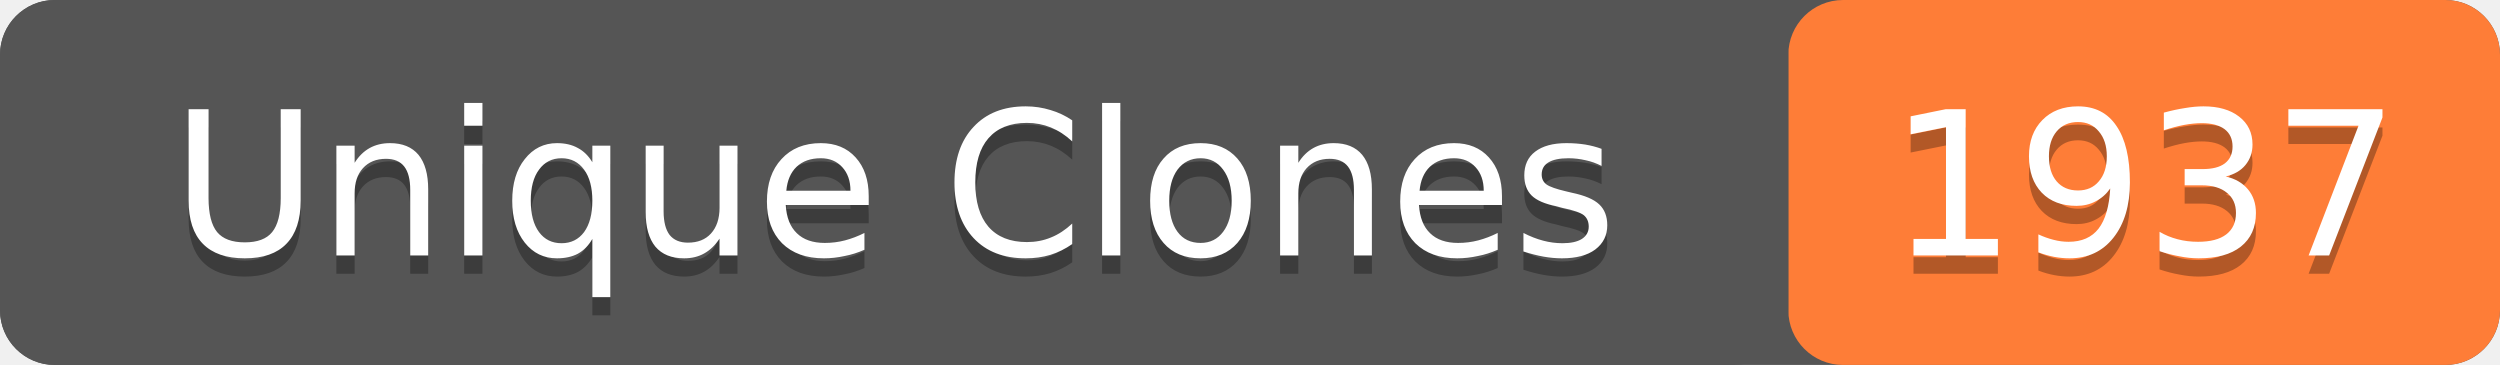
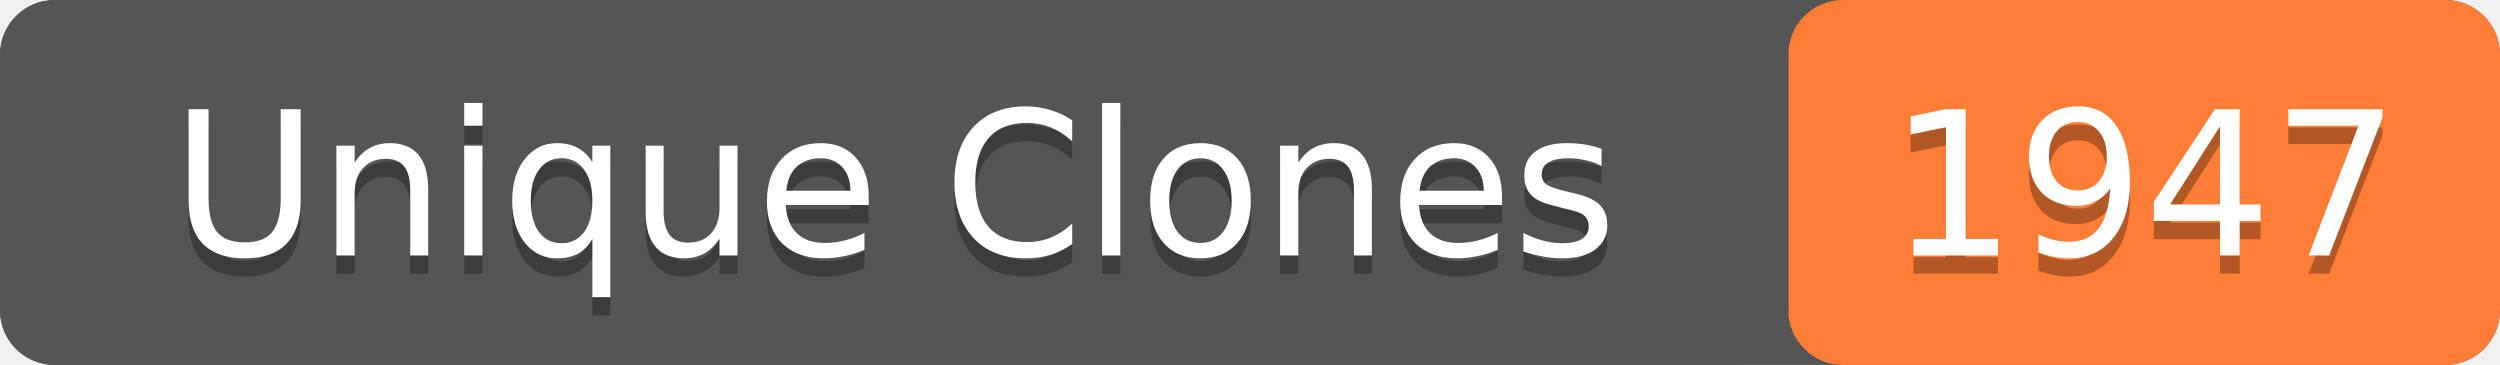
- <svg xmlns="http://www.w3.org/2000/svg" width="137" height="20" role="img" aria-label="Unique Clones: 1937">
+ <svg xmlns="http://www.w3.org/2000/svg" width="137" height="20" role="img" aria-label="Unique Clones: 1947">
  <rect width="137" height="20" rx="3" fill="#555" />
  <rect x="98" width="39" height="20" rx="3" fill="#fe7d37" />
  <rect width="98" height="20" rx="3" fill="#555" />
  <g fill="#fff" text-anchor="middle" font-family="Verdana,Geneva,DejaVu Sans,sans-serif" font-size="11">
    <text x="49" y="15" fill="#010101" fill-opacity=".3">Unique Clones</text>
    <text x="49" y="14">Unique Clones</text>
-     <text x="117.5" y="15" fill="#010101" fill-opacity=".3">1937</text>
-     <text x="117.5" y="14">1937</text>
+     <text x="117.5" y="15" fill="#010101" fill-opacity=".3">1947</text>
+     <text x="117.5" y="14">1947</text>
  </g>
</svg>
